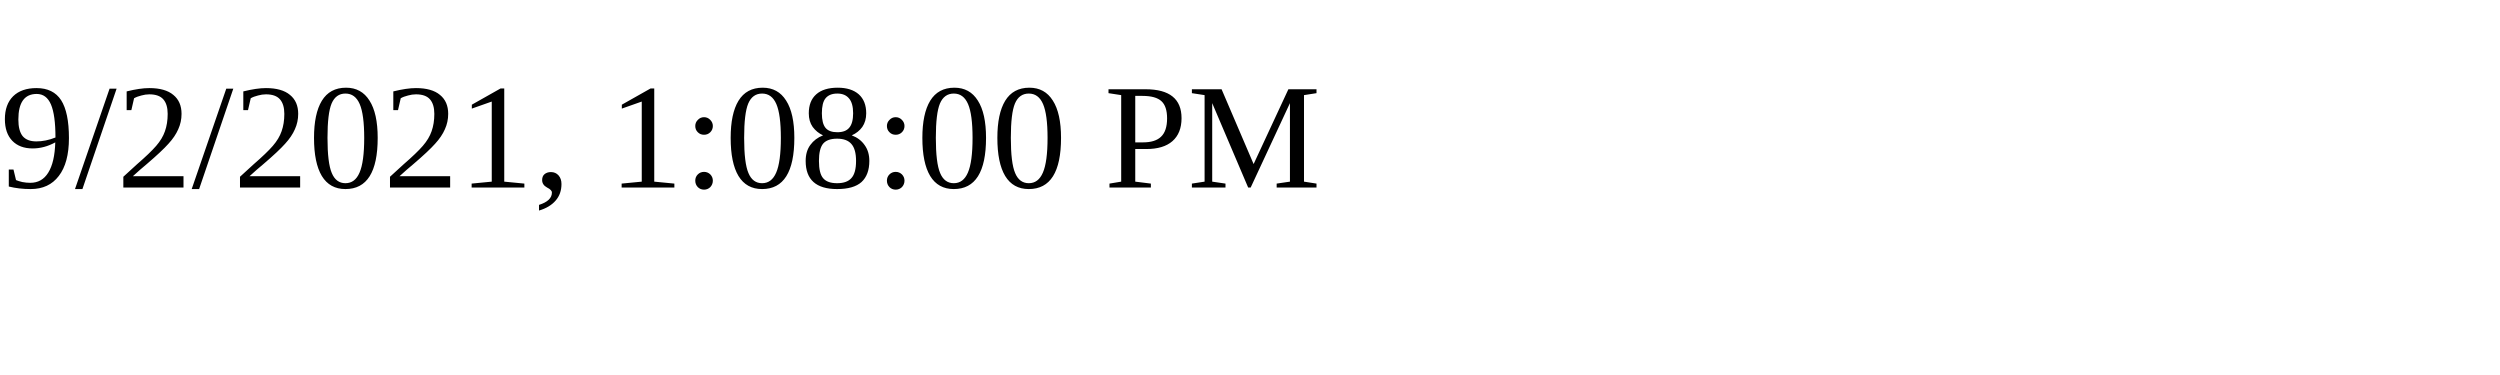
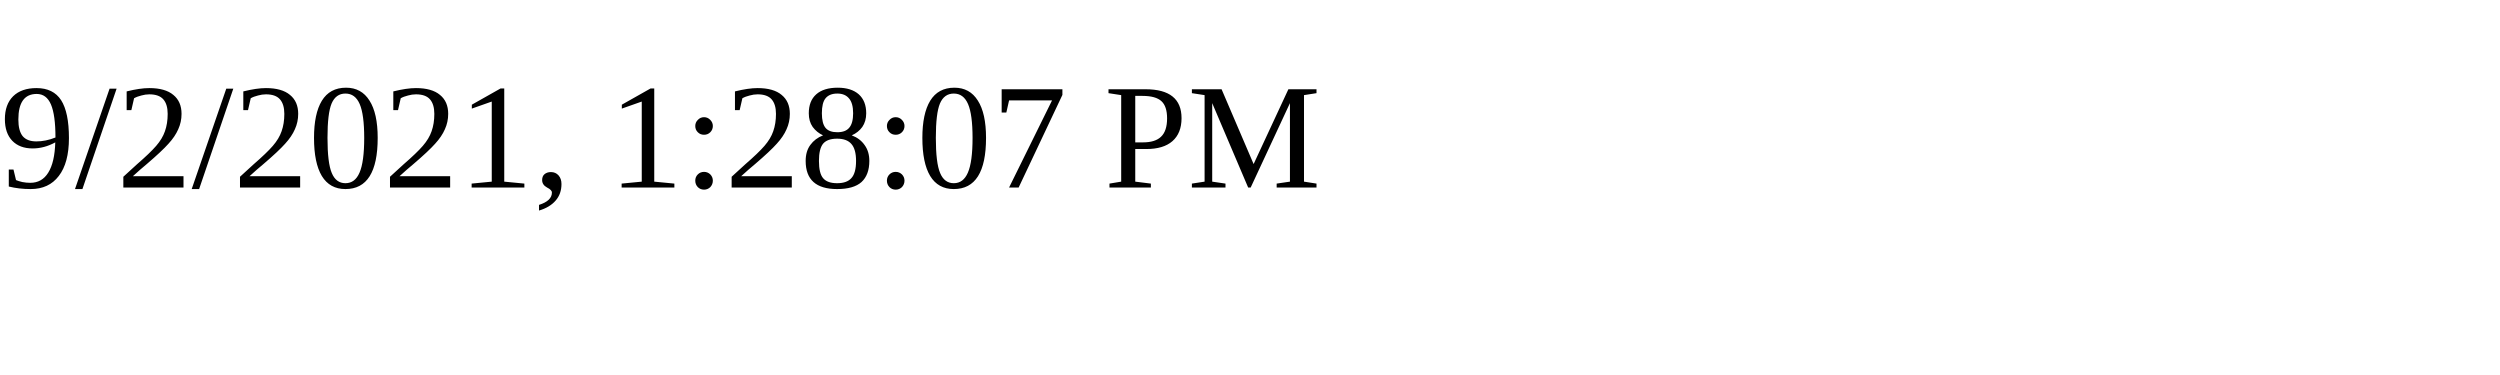
<svg xmlns="http://www.w3.org/2000/svg" height="30" width="200">
-   <text x="0" y="15">9/2/2021, 1:08:00 PM</text>
+   <text x="0" y="15">9/2/2021, 1:28:07 PM</text>
</svg>
